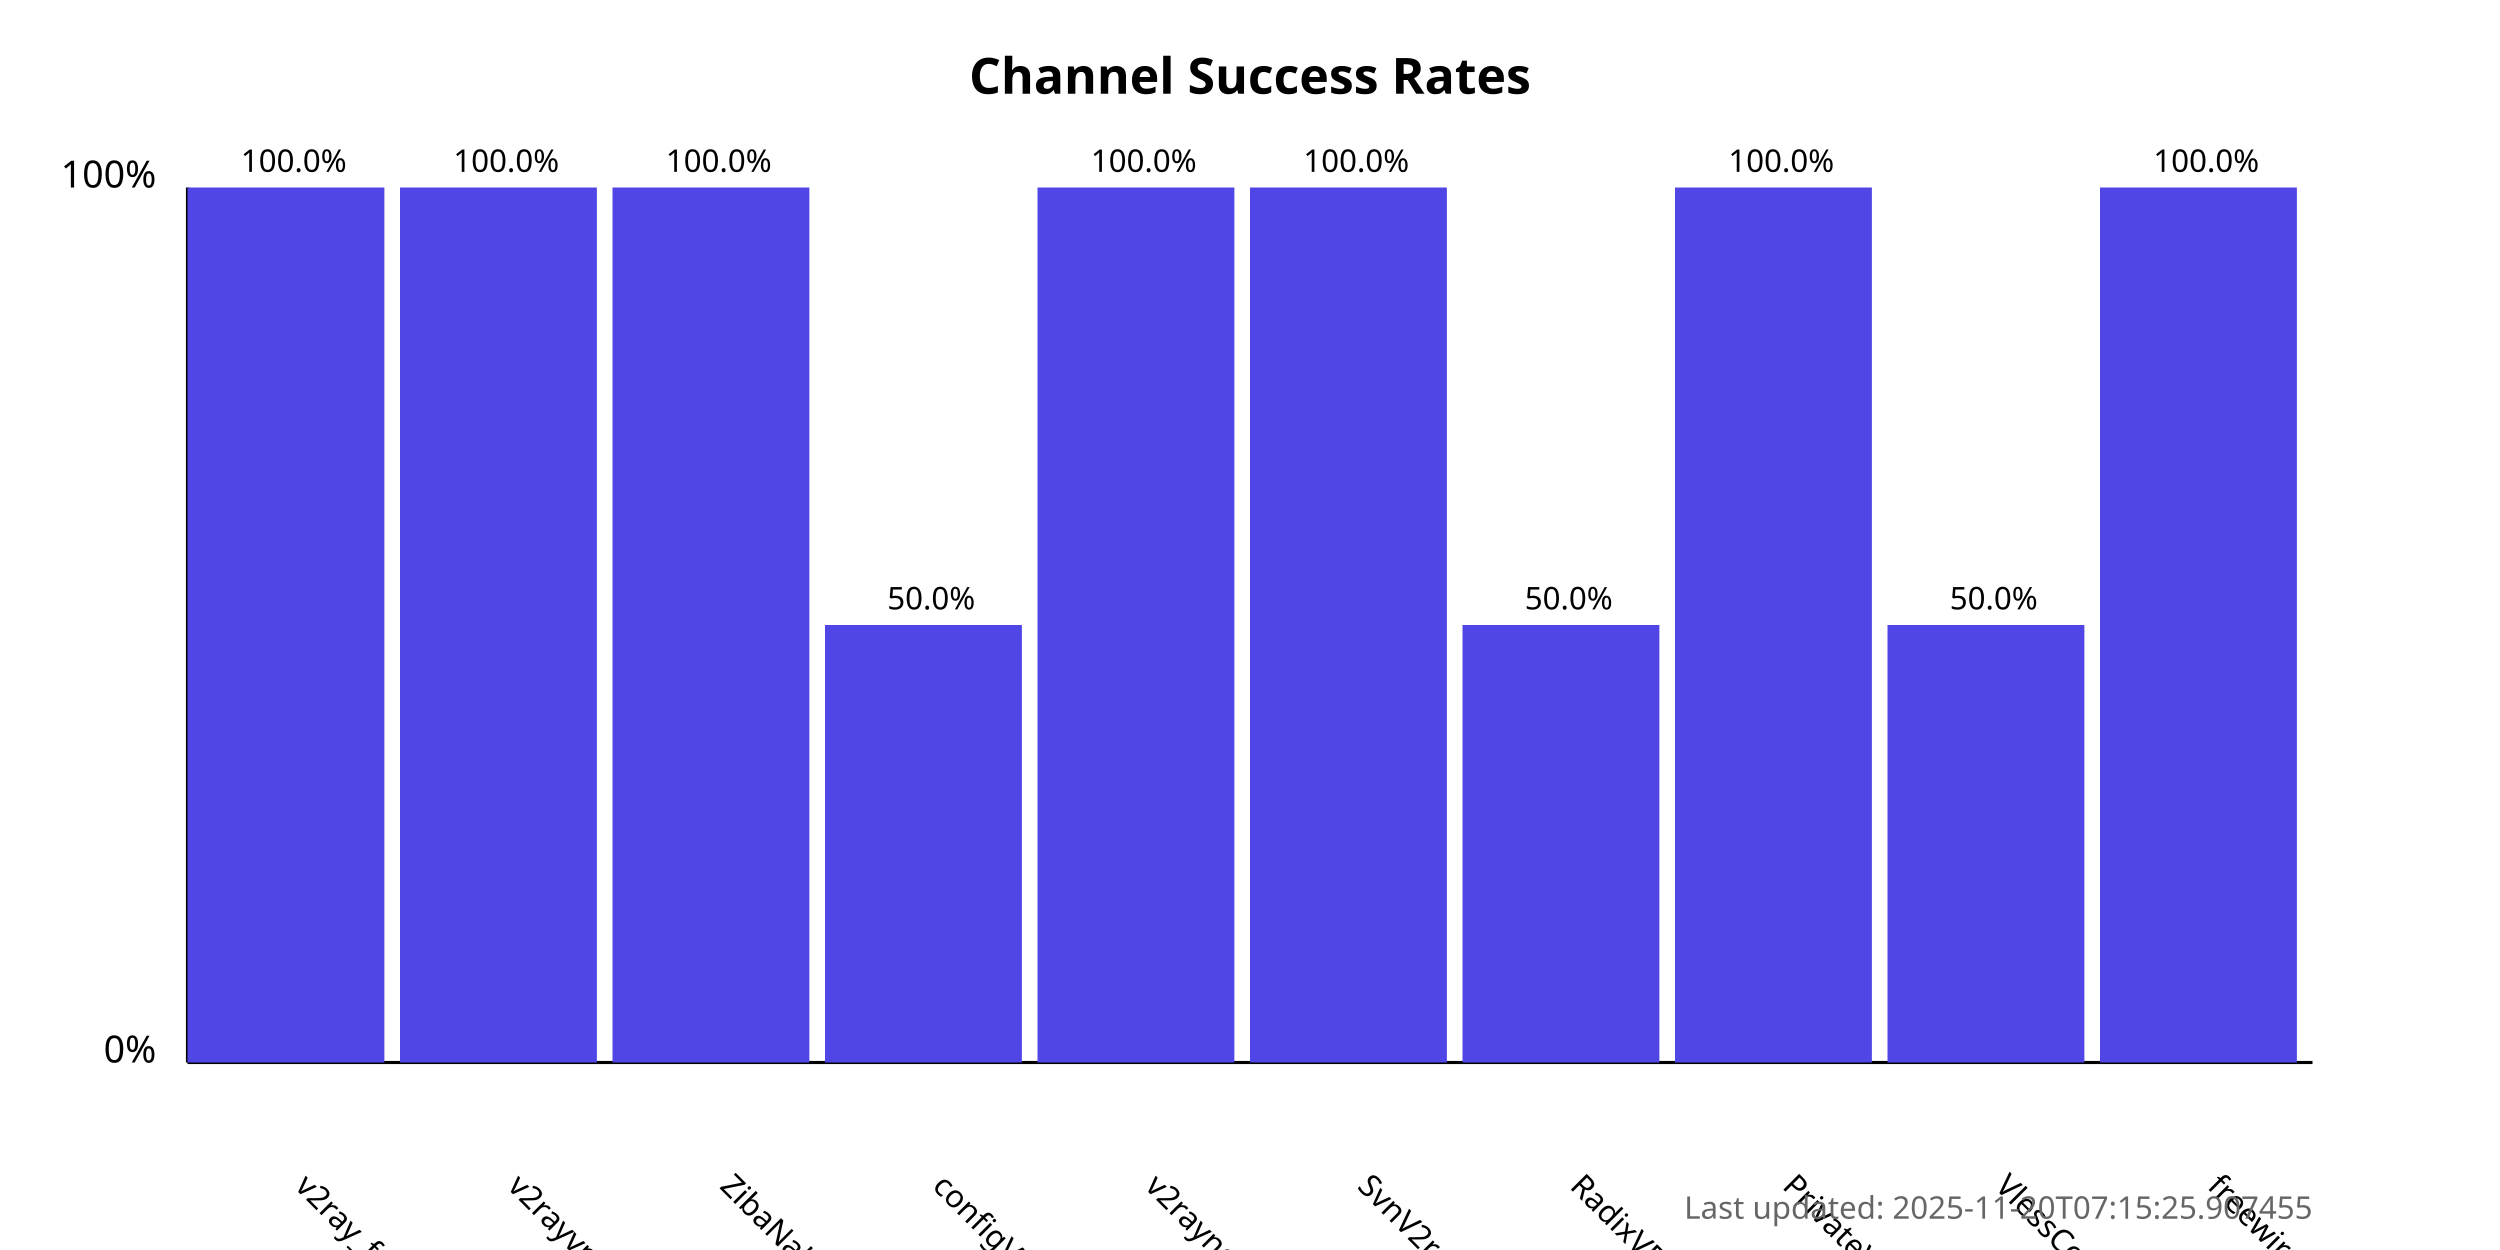
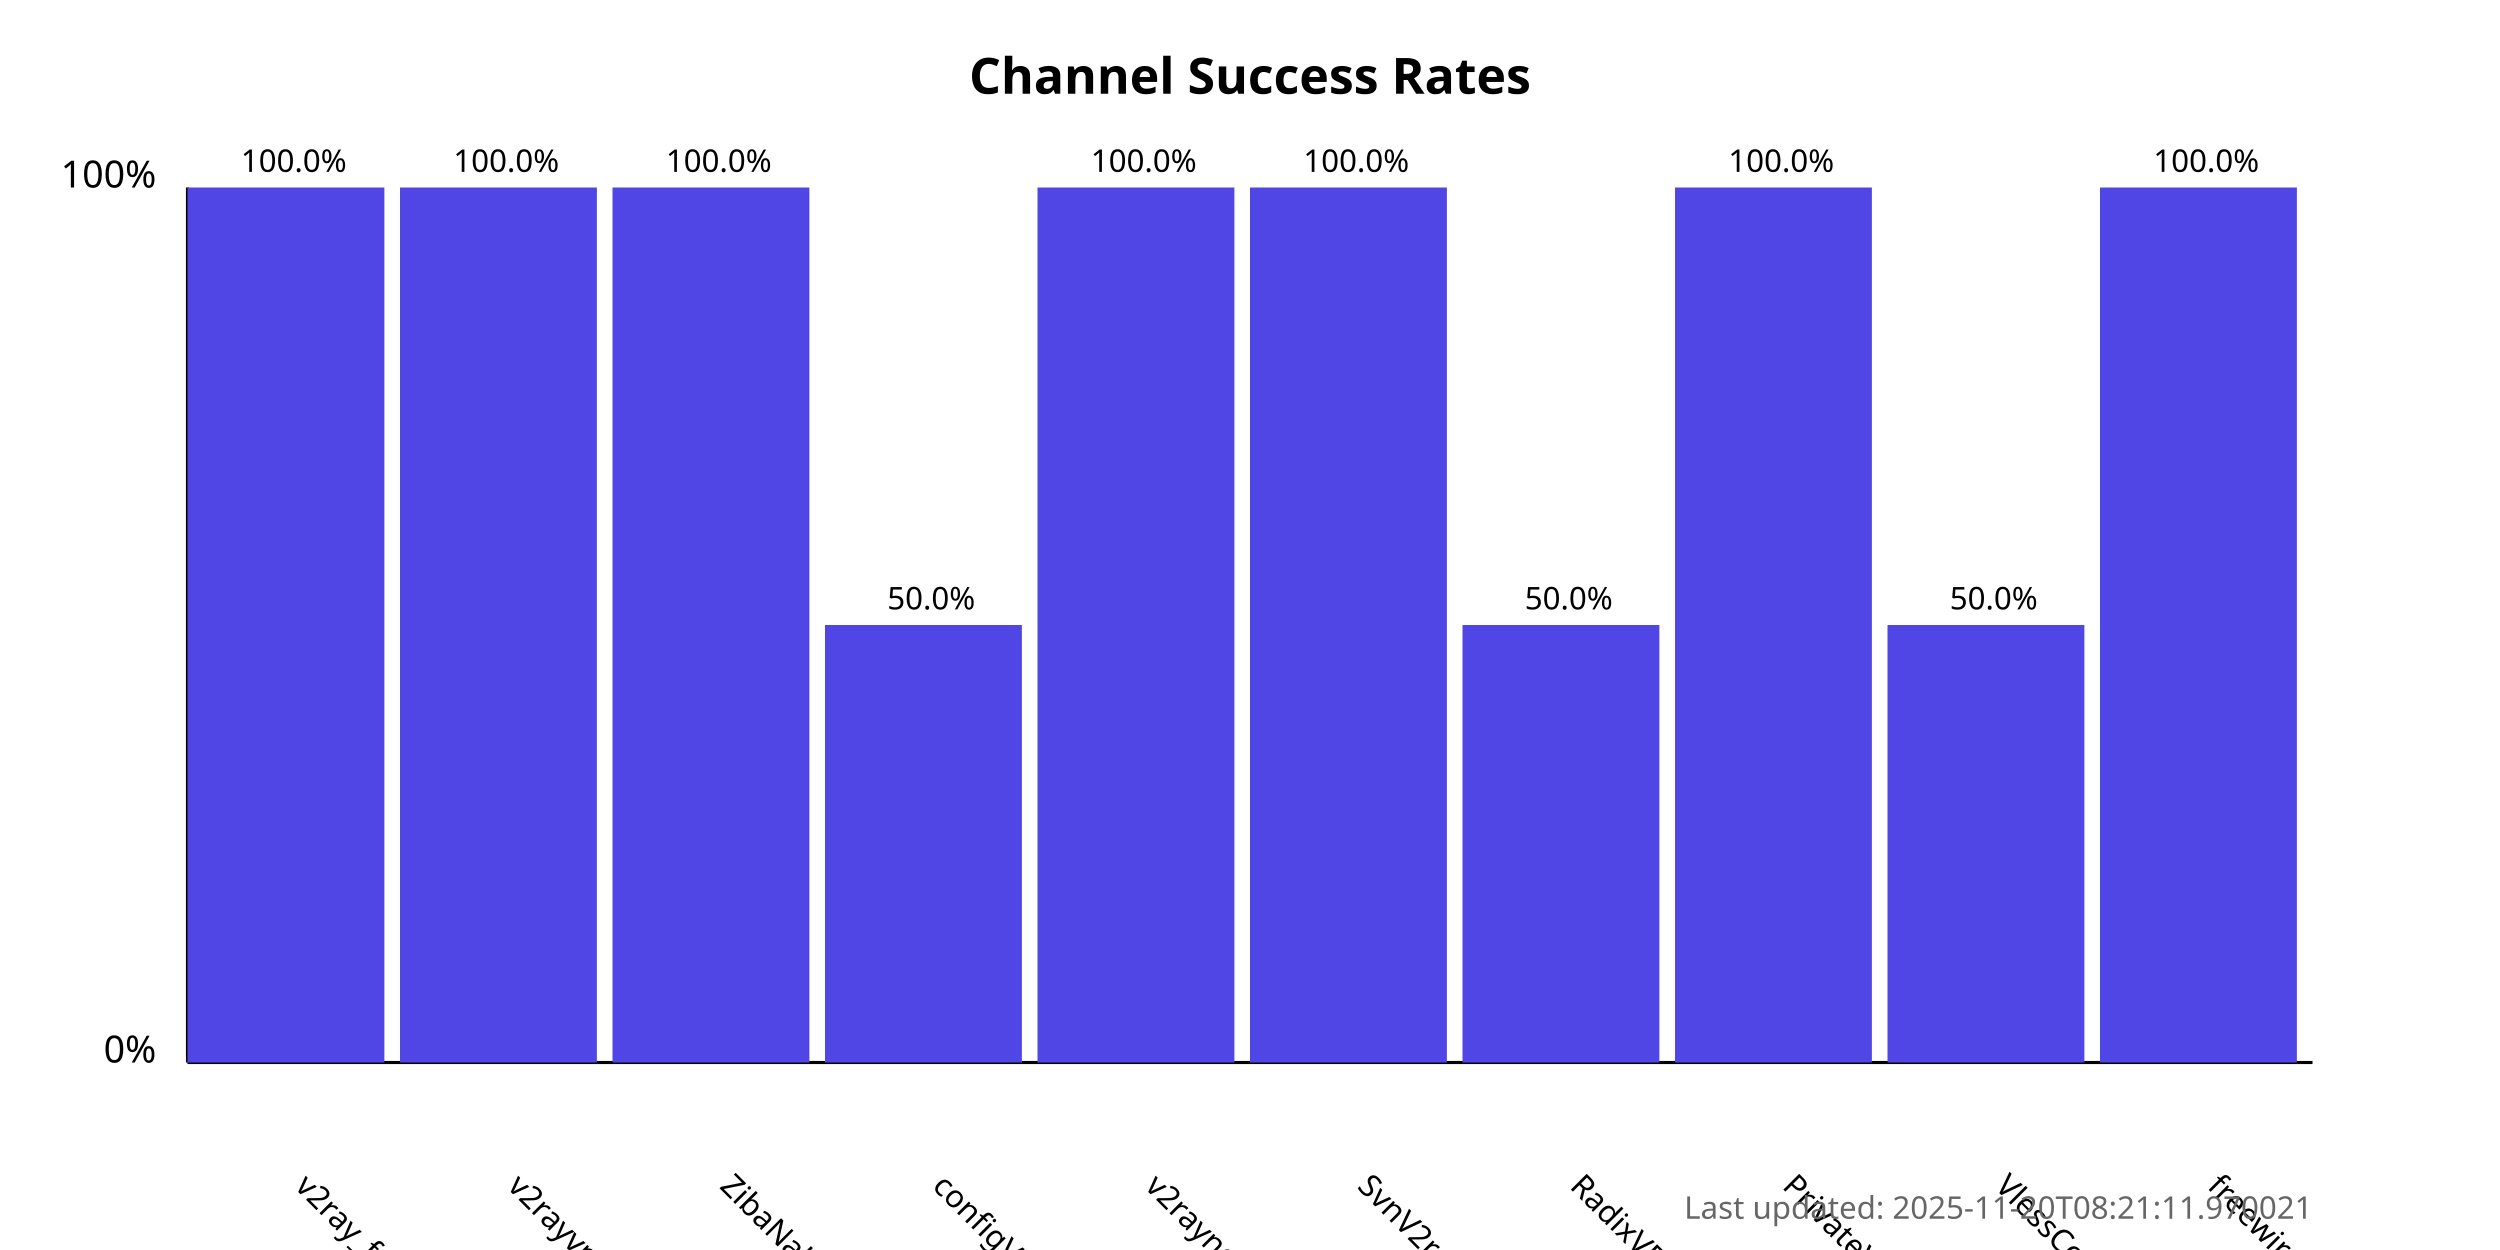
<svg xmlns="http://www.w3.org/2000/svg" width="800" height="400">
  <style>
            .chart-title { font: bold 16px sans-serif; }
            .axis-label { font: 12px sans-serif; }
            .tick-label { font: 10px sans-serif; }
            .bar { fill: #4f46e5; }
            .bar:hover { fill: #6366f1; }
            .timestamp { font: 10px sans-serif; fill: #666; }
        </style>
  <text x="400.0" y="30" text-anchor="middle" class="chart-title">
            Channel Success Rates
        </text>
  <line x1="60" y1="340" x2="60" y2="60" stroke="black" stroke-width="1" />
  <line x1="60" y1="340" x2="740" y2="340" stroke="black" stroke-width="1" />
  <text x="50" y="340" text-anchor="end" class="axis-label">0%</text>
  <text x="50" y="60" text-anchor="end" class="axis-label">100%</text>
  <g>
    <rect x="60" y="60.0" width="63.0" height="280.0" class="bar" />
    <text x="94.0" y="380" transform="rotate(45, 94.0, 380)" text-anchor="start" class="tick-label">
                v2ray_free_conf
            </text>
    <text x="94.0" y="55.0" text-anchor="middle" class="tick-label">
                100.0%
            </text>
  </g>
  <g>
    <rect x="128.0" y="60.0" width="63.0" height="280.0" class="bar" />
    <text x="162.0" y="380" transform="rotate(45, 162.0, 380)" text-anchor="start" class="tick-label">
                v2rayvpno
            </text>
    <text x="162.0" y="55.0" text-anchor="middle" class="tick-label">
                100.0%
            </text>
  </g>
  <g>
    <rect x="196.0" y="60.0" width="63.0" height="280.0" class="bar" />
    <text x="230.0" y="380" transform="rotate(45, 230.0, 380)" text-anchor="start" class="tick-label">
                ZibaNabz
            </text>
    <text x="230.0" y="55.0" text-anchor="middle" class="tick-label">
                100.0%
            </text>
  </g>
  <g>
    <rect x="264.0" y="200.0" width="63.0" height="140.0" class="bar" />
    <text x="298.0" y="380" transform="rotate(45, 298.0, 380)" text-anchor="start" class="tick-label">
                configV2rayForFree
            </text>
    <text x="298.0" y="195.0" text-anchor="middle" class="tick-label">
                50.0%
            </text>
  </g>
  <g>
    <rect x="332.0" y="60.0" width="63.0" height="280.0" class="bar" />
    <text x="366.0" y="380" transform="rotate(45, 366.0, 380)" text-anchor="start" class="tick-label">
                v2rayngvpn
            </text>
    <text x="366.0" y="55.0" text-anchor="middle" class="tick-label">
                100.0%
            </text>
  </g>
  <g>
    <rect x="400.0" y="60.0" width="63.0" height="280.0" class="bar" />
    <text x="434.0" y="380" transform="rotate(45, 434.0, 380)" text-anchor="start" class="tick-label">
                SvnV2ray
            </text>
    <text x="434.0" y="55.0" text-anchor="middle" class="tick-label">
                100.0%
            </text>
  </g>
  <g>
    <rect x="468.0" y="200.0" width="63.0" height="140.0" class="bar" />
    <text x="502.0" y="380" transform="rotate(45, 502.0, 380)" text-anchor="start" class="tick-label">
                RadixVPN
            </text>
    <text x="502.0" y="195.0" text-anchor="middle" class="tick-label">
                50.0%
            </text>
  </g>
  <g>
    <rect x="536.0" y="60.0" width="63.0" height="280.0" class="bar" />
    <text x="570.0" y="380" transform="rotate(45, 570.0, 380)" text-anchor="start" class="tick-label">
                PrivateVPNs
            </text>
    <text x="570.0" y="55.0" text-anchor="middle" class="tick-label">
                100.0%
            </text>
  </g>
  <g>
    <rect x="604.0" y="200.0" width="63.0" height="140.0" class="bar" />
    <text x="638.0" y="380" transform="rotate(45, 638.0, 380)" text-anchor="start" class="tick-label">
                VlessConfig
            </text>
    <text x="638.0" y="195.0" text-anchor="middle" class="tick-label">
                50.0%
            </text>
  </g>
  <g>
    <rect x="672.0" y="60.0" width="63.0" height="280.0" class="bar" />
    <text x="706.0" y="380" transform="rotate(45, 706.0, 380)" text-anchor="start" class="tick-label">
                freewireguard
            </text>
    <text x="706.0" y="55.0" text-anchor="middle" class="tick-label">
                100.0%
            </text>
  </g>
  <text x="740" y="390" text-anchor="end" class="timestamp">
-             Last updated: 2025-11-20T07:15:25.907455
+             Last updated: 2025-11-20T08:21:11.970021
        </text>
</svg>
